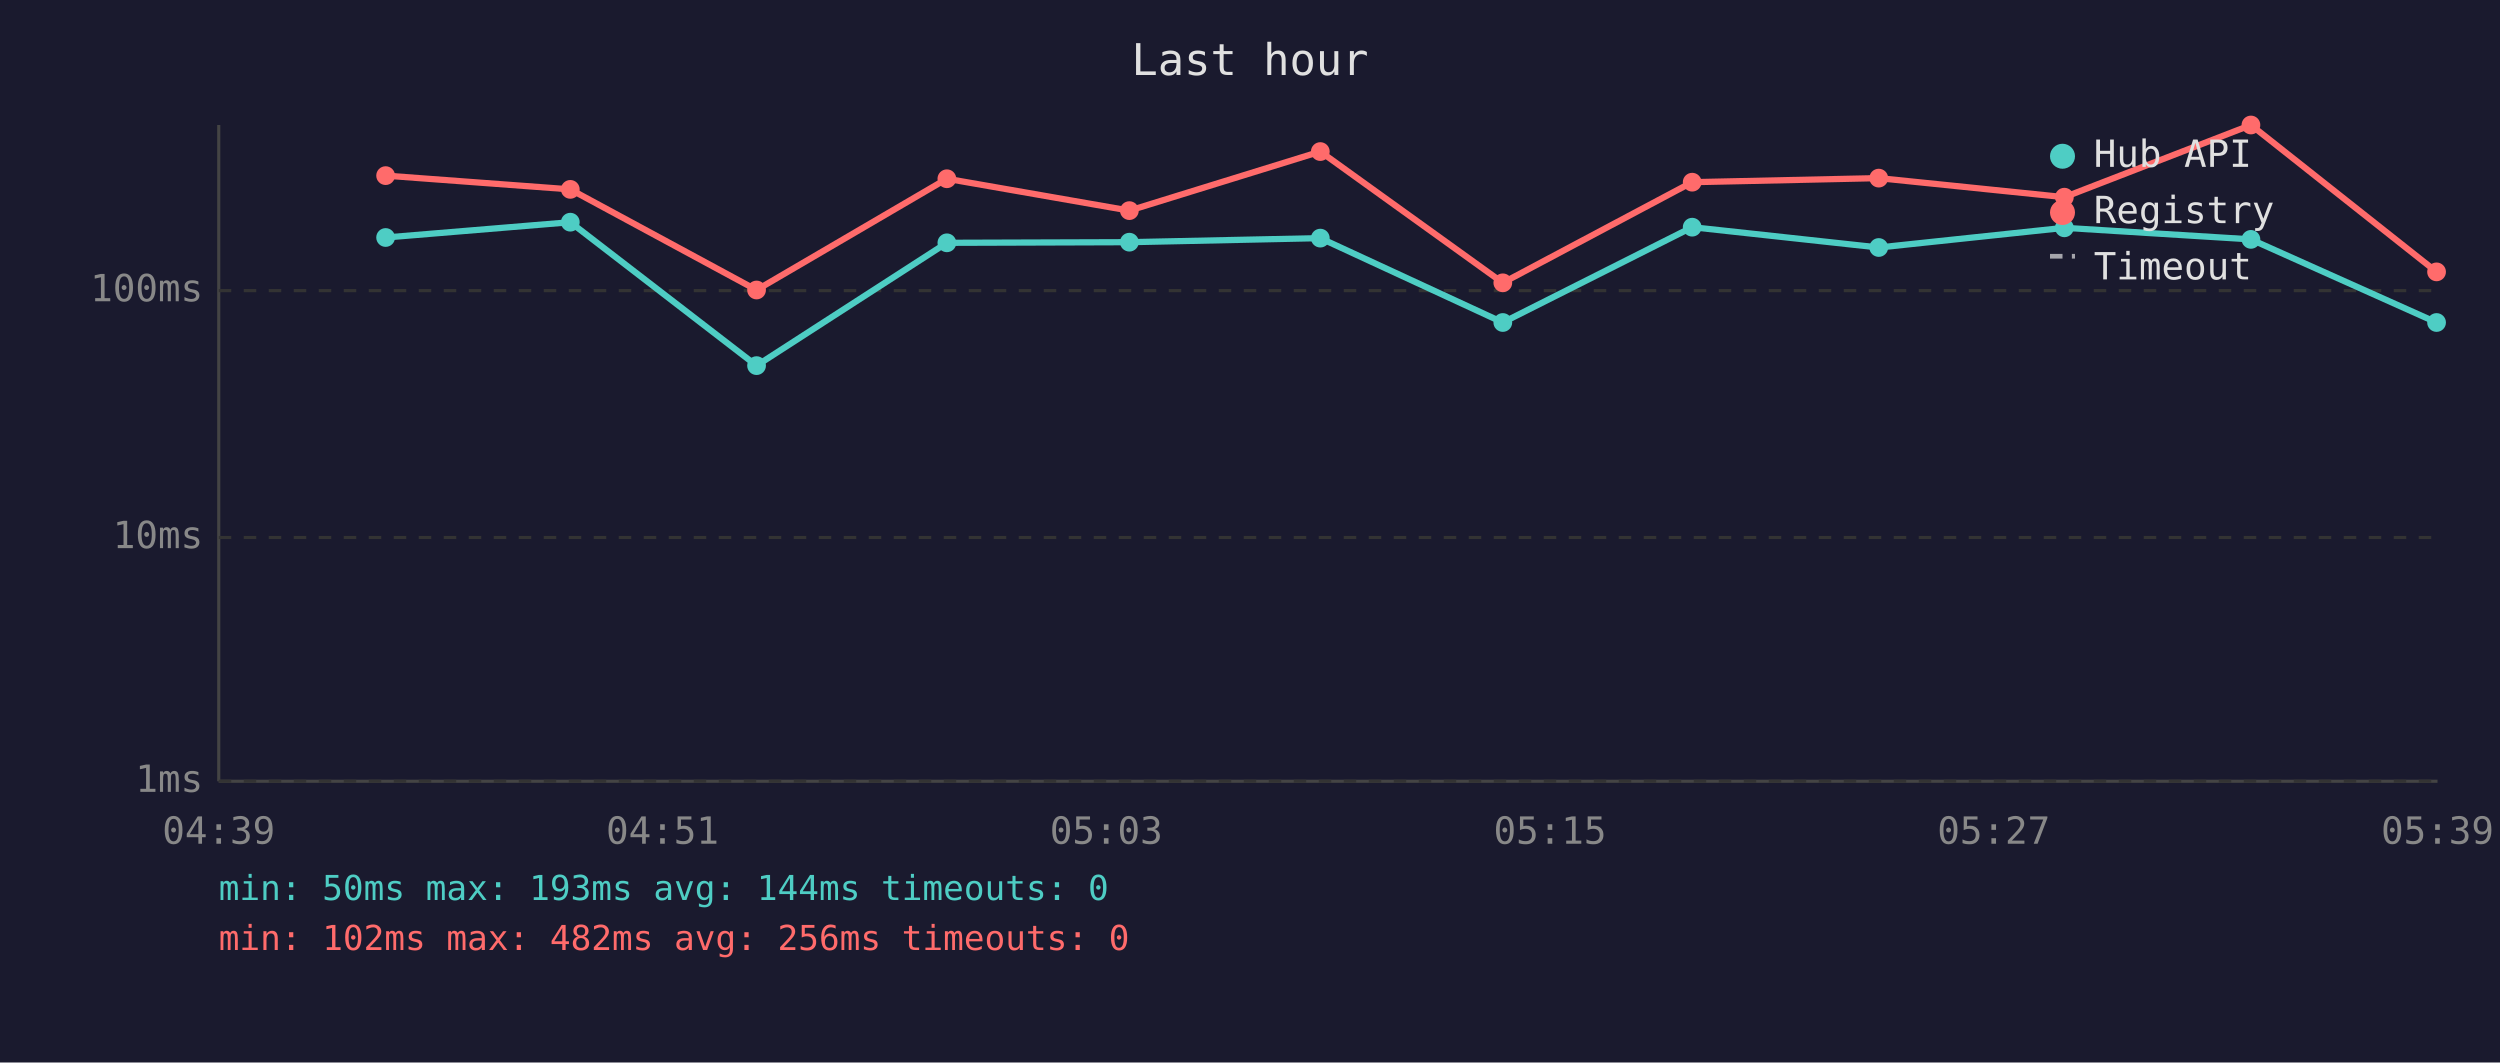
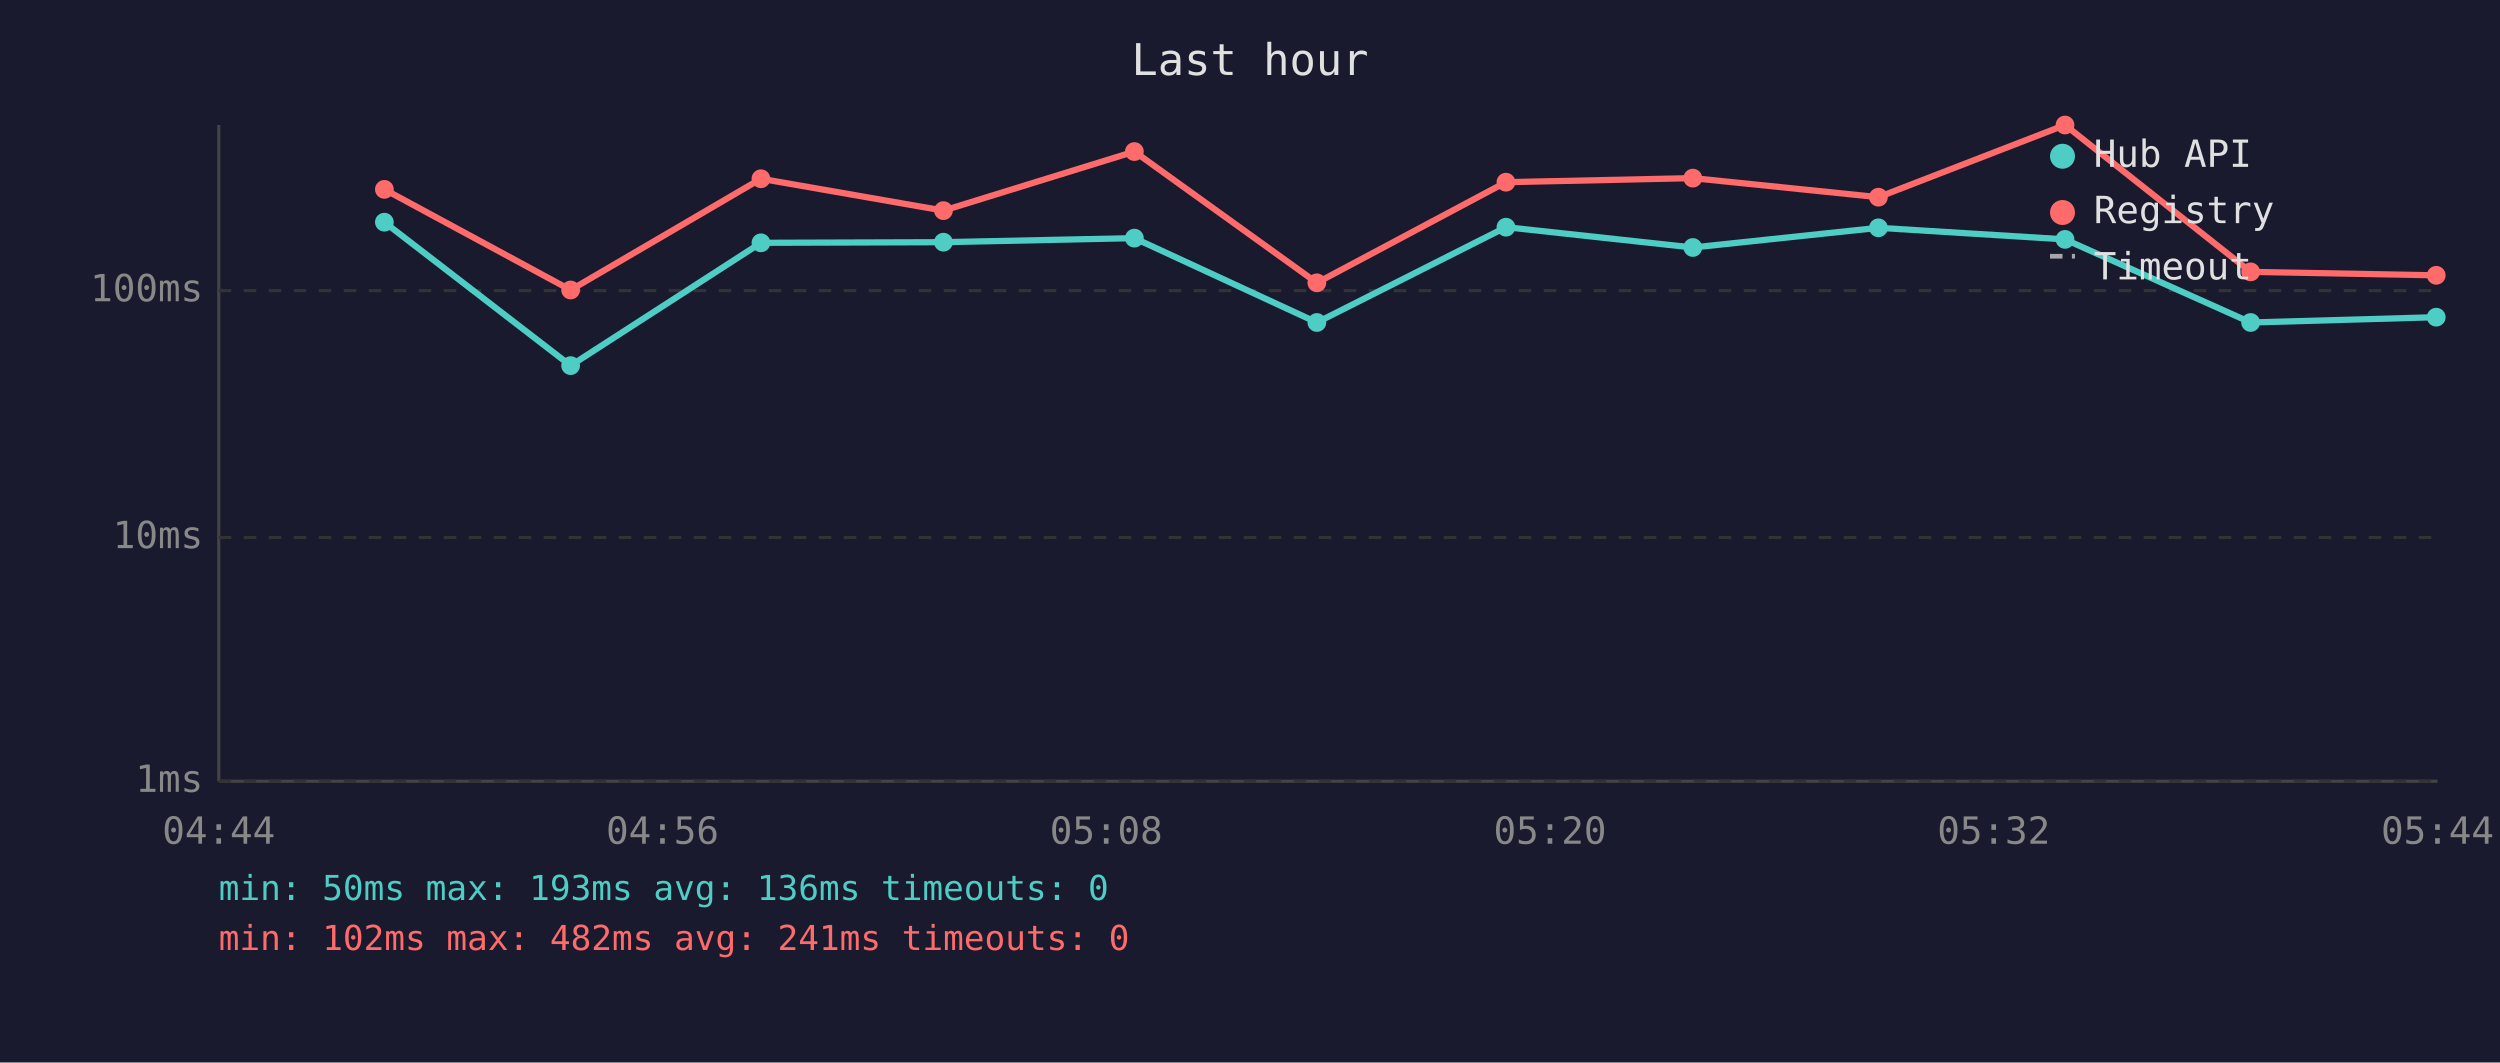
<svg xmlns="http://www.w3.org/2000/svg" viewBox="0 0 800 340" font-family="monospace" font-size="12">
  <rect width="800" height="340" fill="#1a1a2e" />
  <text x="400" y="24" fill="#e0e0e0" font-size="14" text-anchor="middle">Last hour</text>
  <line x1="70" y1="40" x2="70" y2="250" stroke="#444" stroke-width="1" />
  <line x1="70" y1="250" x2="780" y2="250" stroke="#444" stroke-width="1" />
  <line x1="70" y1="250" x2="780" y2="250" stroke="#333" stroke-width="1" stroke-dasharray="4" />
  <text x="65" y="250" fill="#888" text-anchor="end" dominant-baseline="middle">1ms</text>
  <line x1="70" y1="172" x2="780" y2="172" stroke="#333" stroke-width="1" stroke-dasharray="4" />
  <text x="65" y="172" fill="#888" text-anchor="end" dominant-baseline="middle">10ms</text>
  <line x1="70" y1="93" x2="780" y2="93" stroke="#333" stroke-width="1" stroke-dasharray="4" />
  <text x="65" y="93" fill="#888" text-anchor="end" dominant-baseline="middle">100ms</text>
-   <text x="70" y="270" fill="#888" text-anchor="middle">04:39</text>
-   <text x="212" y="270" fill="#888" text-anchor="middle">04:51</text>
-   <text x="354" y="270" fill="#888" text-anchor="middle">05:03</text>
-   <text x="496" y="270" fill="#888" text-anchor="middle">05:15</text>
-   <text x="638" y="270" fill="#888" text-anchor="middle">05:27</text>
-   <text x="780" y="270" fill="#888" text-anchor="middle">05:39</text>
-   <polyline points="123.4,76.0 182.5,71.1 242.1,117.0 303.0,77.7 361.4,77.5 422.5,76.2 480.9,103.2 541.5,72.7 601.2,79.2 660.6,72.9 720.3,76.6 779.7,103.2" fill="none" stroke="#4ecdc4" stroke-width="2" opacity="1" />
-   <circle cx="123.4" cy="76.0" r="3" fill="#4ecdc4" />
-   <circle cx="182.5" cy="71.1" r="3" fill="#4ecdc4" />
-   <circle cx="242.1" cy="117.0" r="3" fill="#4ecdc4" />
-   <circle cx="303.0" cy="77.7" r="3" fill="#4ecdc4" />
-   <circle cx="361.4" cy="77.5" r="3" fill="#4ecdc4" />
-   <circle cx="422.5" cy="76.2" r="3" fill="#4ecdc4" />
-   <circle cx="480.9" cy="103.2" r="3" fill="#4ecdc4" />
-   <circle cx="541.5" cy="72.7" r="3" fill="#4ecdc4" />
-   <circle cx="601.2" cy="79.2" r="3" fill="#4ecdc4" />
-   <circle cx="660.6" cy="72.9" r="3" fill="#4ecdc4" />
-   <circle cx="720.3" cy="76.6" r="3" fill="#4ecdc4" />
-   <circle cx="779.7" cy="103.2" r="3" fill="#4ecdc4" />
-   <polyline points="123.4,56.2 182.5,60.6 242.1,92.8 303.0,57.2 361.4,67.4 422.5,48.5 480.9,90.5 541.5,58.3 601.2,57.0 660.6,63.1 720.3,40.0 779.7,87.0" fill="none" stroke="#ff6b6b" stroke-width="2" opacity="1" />
-   <circle cx="123.4" cy="56.2" r="3" fill="#ff6b6b" />
-   <circle cx="182.5" cy="60.6" r="3" fill="#ff6b6b" />
-   <circle cx="242.1" cy="92.8" r="3" fill="#ff6b6b" />
-   <circle cx="303.0" cy="57.2" r="3" fill="#ff6b6b" />
-   <circle cx="361.4" cy="67.4" r="3" fill="#ff6b6b" />
-   <circle cx="422.5" cy="48.5" r="3" fill="#ff6b6b" />
-   <circle cx="480.9" cy="90.5" r="3" fill="#ff6b6b" />
-   <circle cx="541.5" cy="58.3" r="3" fill="#ff6b6b" />
-   <circle cx="601.2" cy="57.0" r="3" fill="#ff6b6b" />
-   <circle cx="660.6" cy="63.1" r="3" fill="#ff6b6b" />
-   <circle cx="720.3" cy="40.0" r="3" fill="#ff6b6b" />
-   <circle cx="779.7" cy="87.0" r="3" fill="#ff6b6b" />
+   <text x="70" y="270" fill="#888" text-anchor="middle">04:44</text>
+   <text x="212" y="270" fill="#888" text-anchor="middle">04:56</text>
+   <text x="354" y="270" fill="#888" text-anchor="middle">05:08</text>
+   <text x="496" y="270" fill="#888" text-anchor="middle">05:20</text>
+   <text x="638" y="270" fill="#888" text-anchor="middle">05:32</text>
+   <text x="780" y="270" fill="#888" text-anchor="middle">05:44</text>
+   <polyline points="123.0,71.1 182.6,117.0 243.5,77.7 301.9,77.5 363.0,76.2 421.4,103.2 481.9,72.7 541.7,79.2 601.1,72.9 660.8,76.6 720.2,103.2 779.6,101.5" fill="none" stroke="#4ecdc4" stroke-width="2" opacity="1" />
+   <circle cx="123.0" cy="71.1" r="3" fill="#4ecdc4" />
+   <circle cx="182.6" cy="117.0" r="3" fill="#4ecdc4" />
+   <circle cx="243.5" cy="77.7" r="3" fill="#4ecdc4" />
+   <circle cx="301.9" cy="77.5" r="3" fill="#4ecdc4" />
+   <circle cx="363.0" cy="76.2" r="3" fill="#4ecdc4" />
+   <circle cx="421.4" cy="103.2" r="3" fill="#4ecdc4" />
+   <circle cx="481.9" cy="72.7" r="3" fill="#4ecdc4" />
+   <circle cx="541.7" cy="79.2" r="3" fill="#4ecdc4" />
+   <circle cx="601.1" cy="72.9" r="3" fill="#4ecdc4" />
+   <circle cx="660.8" cy="76.6" r="3" fill="#4ecdc4" />
+   <circle cx="720.2" cy="103.2" r="3" fill="#4ecdc4" />
+   <circle cx="779.6" cy="101.5" r="3" fill="#4ecdc4" />
+   <polyline points="123.0,60.6 182.6,92.8 243.5,57.2 301.9,67.4 363.0,48.5 421.4,90.5 481.9,58.3 541.7,57.0 601.1,63.1 660.8,40.0 720.2,87.0 779.6,88.1" fill="none" stroke="#ff6b6b" stroke-width="2" opacity="1" />
+   <circle cx="123.0" cy="60.6" r="3" fill="#ff6b6b" />
+   <circle cx="182.6" cy="92.8" r="3" fill="#ff6b6b" />
+   <circle cx="243.5" cy="57.2" r="3" fill="#ff6b6b" />
+   <circle cx="301.9" cy="67.4" r="3" fill="#ff6b6b" />
+   <circle cx="363.0" cy="48.5" r="3" fill="#ff6b6b" />
+   <circle cx="421.4" cy="90.5" r="3" fill="#ff6b6b" />
+   <circle cx="481.9" cy="58.3" r="3" fill="#ff6b6b" />
+   <circle cx="541.7" cy="57.0" r="3" fill="#ff6b6b" />
+   <circle cx="601.1" cy="63.1" r="3" fill="#ff6b6b" />
+   <circle cx="660.8" cy="40.0" r="3" fill="#ff6b6b" />
+   <circle cx="720.2" cy="87.0" r="3" fill="#ff6b6b" />
+   <circle cx="779.6" cy="88.1" r="3" fill="#ff6b6b" />
  <circle cx="660" cy="50" r="4" fill="#4ecdc4" />
  <text x="670" y="50" fill="#e0e0e0" dominant-baseline="middle">Hub API</text>
  <circle cx="660" cy="68" r="4" fill="#ff6b6b" />
  <text x="670" y="68" fill="#e0e0e0" dominant-baseline="middle">Registry</text>
  <line x1="656" y1="82" x2="664" y2="82" stroke="#e0e0e0" stroke-width="1.5" stroke-dasharray="4,3" opacity="0.7" />
  <text x="670" y="86" fill="#e0e0e0" dominant-baseline="middle">Timeout</text>
-   <text x="70" y="288" fill="#4ecdc4" font-size="11">min: 50ms  max: 193ms  avg: 144ms  timeouts: 0</text>
-   <text x="70" y="304" fill="#ff6b6b" font-size="11">min: 102ms  max: 482ms  avg: 256ms  timeouts: 0</text>
+   <text x="70" y="288" fill="#4ecdc4" font-size="11">min: 50ms  max: 193ms  avg: 136ms  timeouts: 0</text>
+   <text x="70" y="304" fill="#ff6b6b" font-size="11">min: 102ms  max: 482ms  avg: 241ms  timeouts: 0</text>
</svg>
